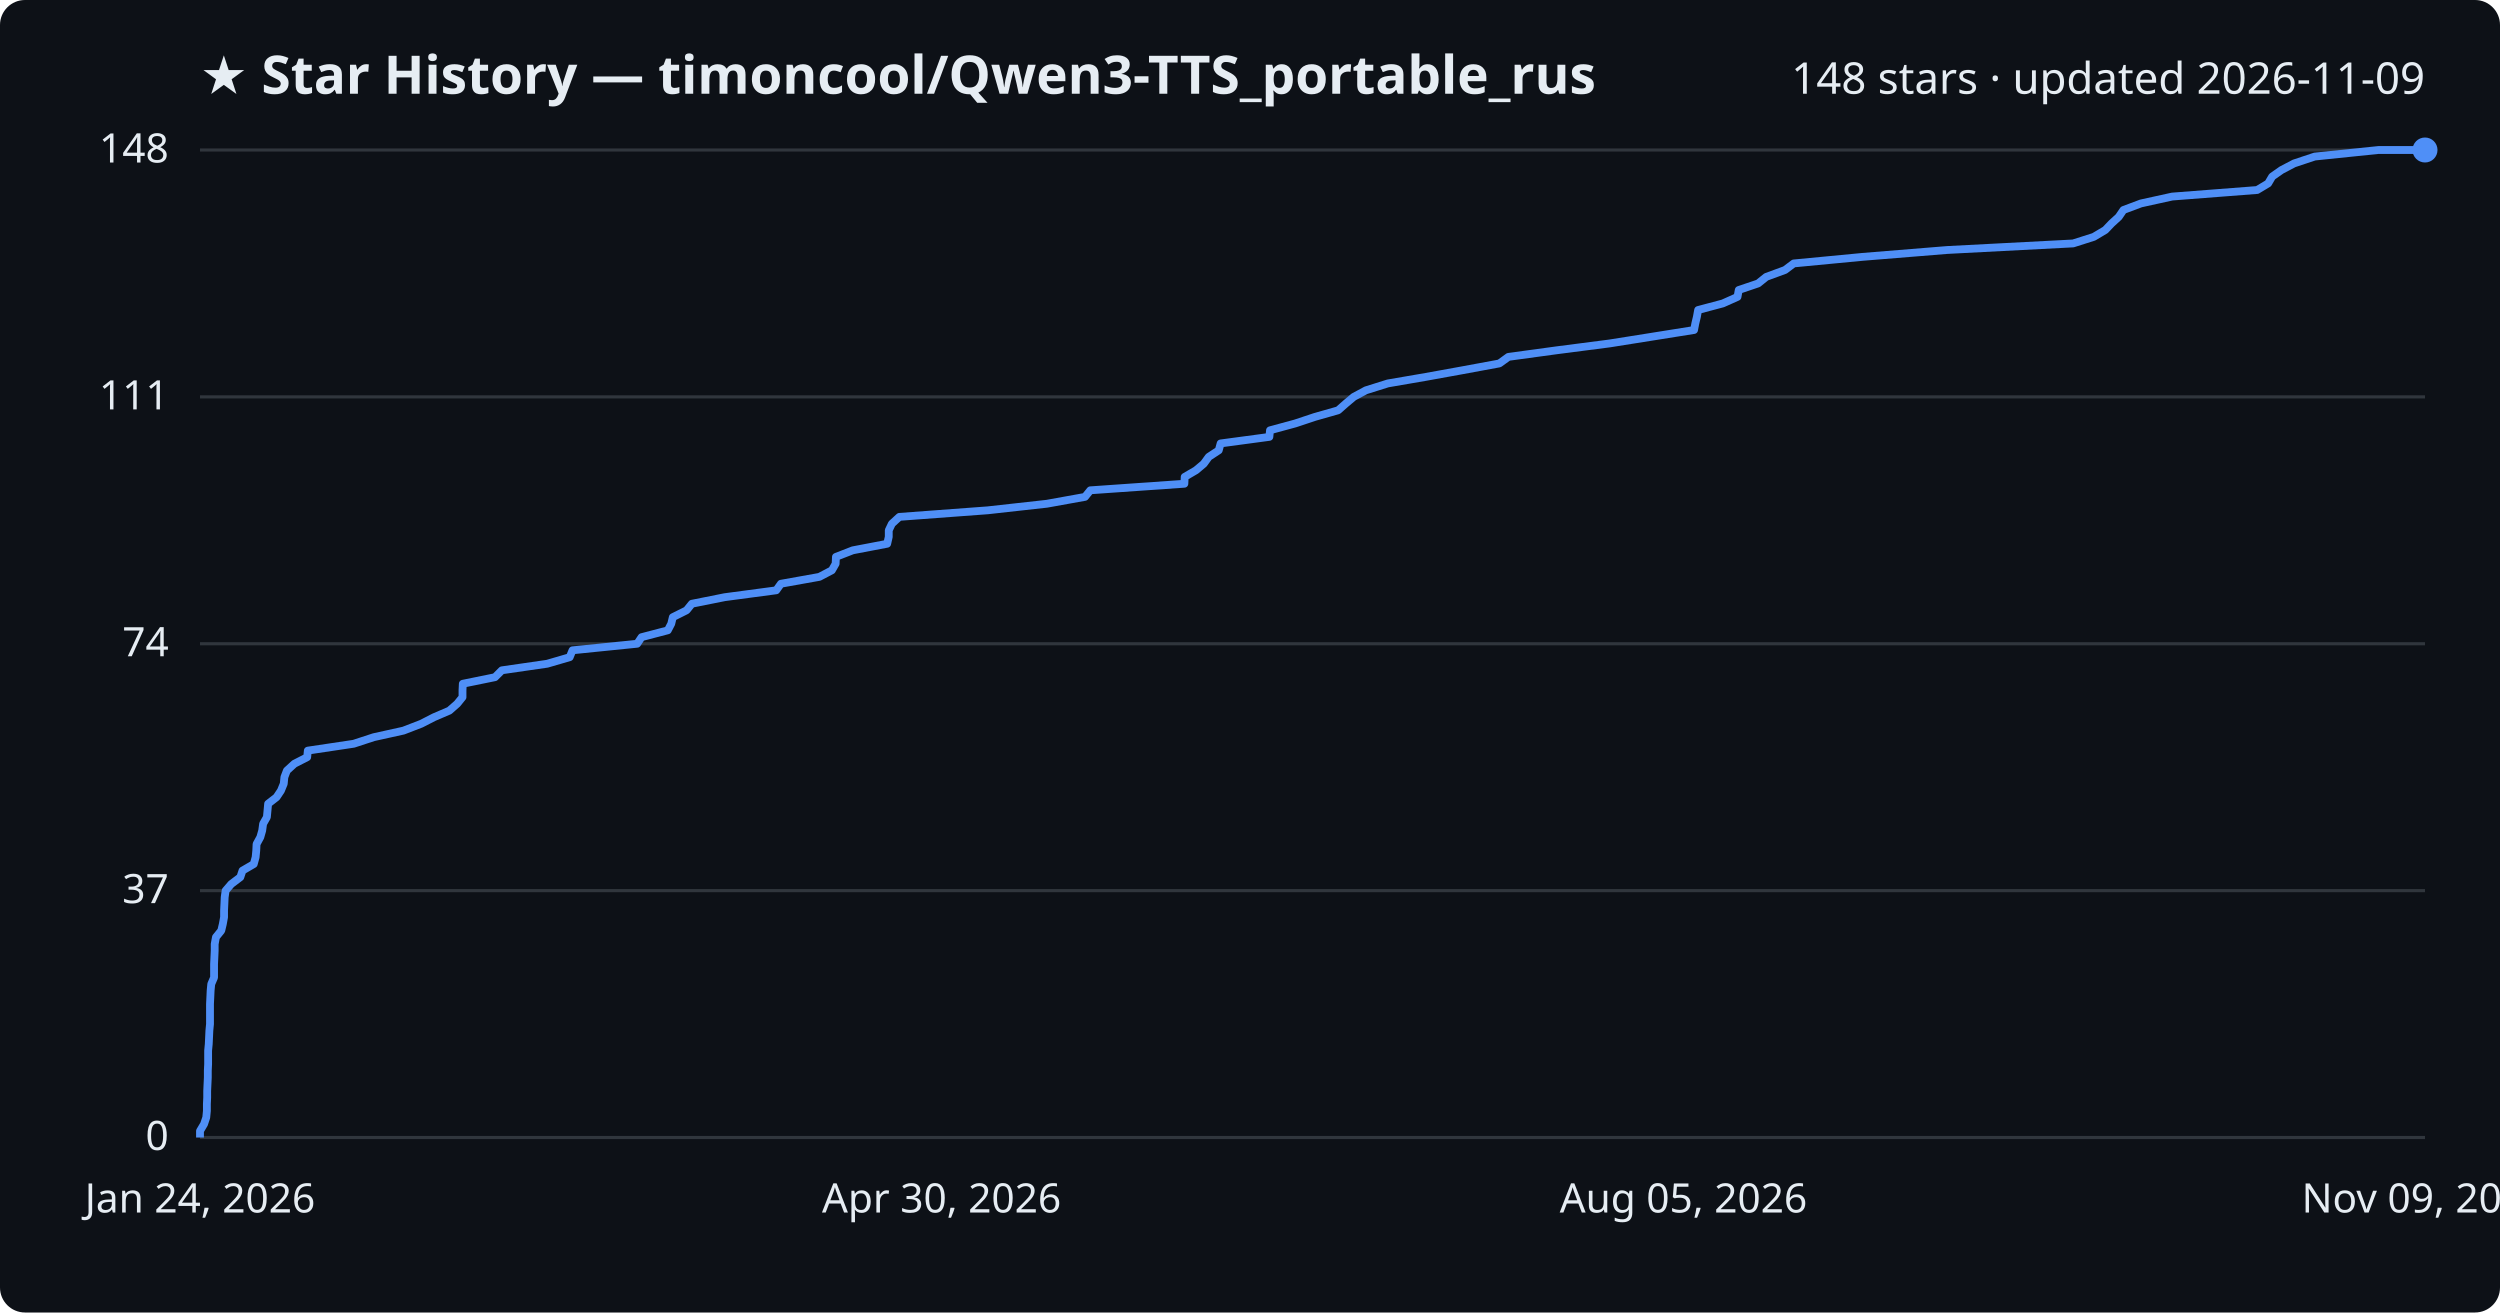
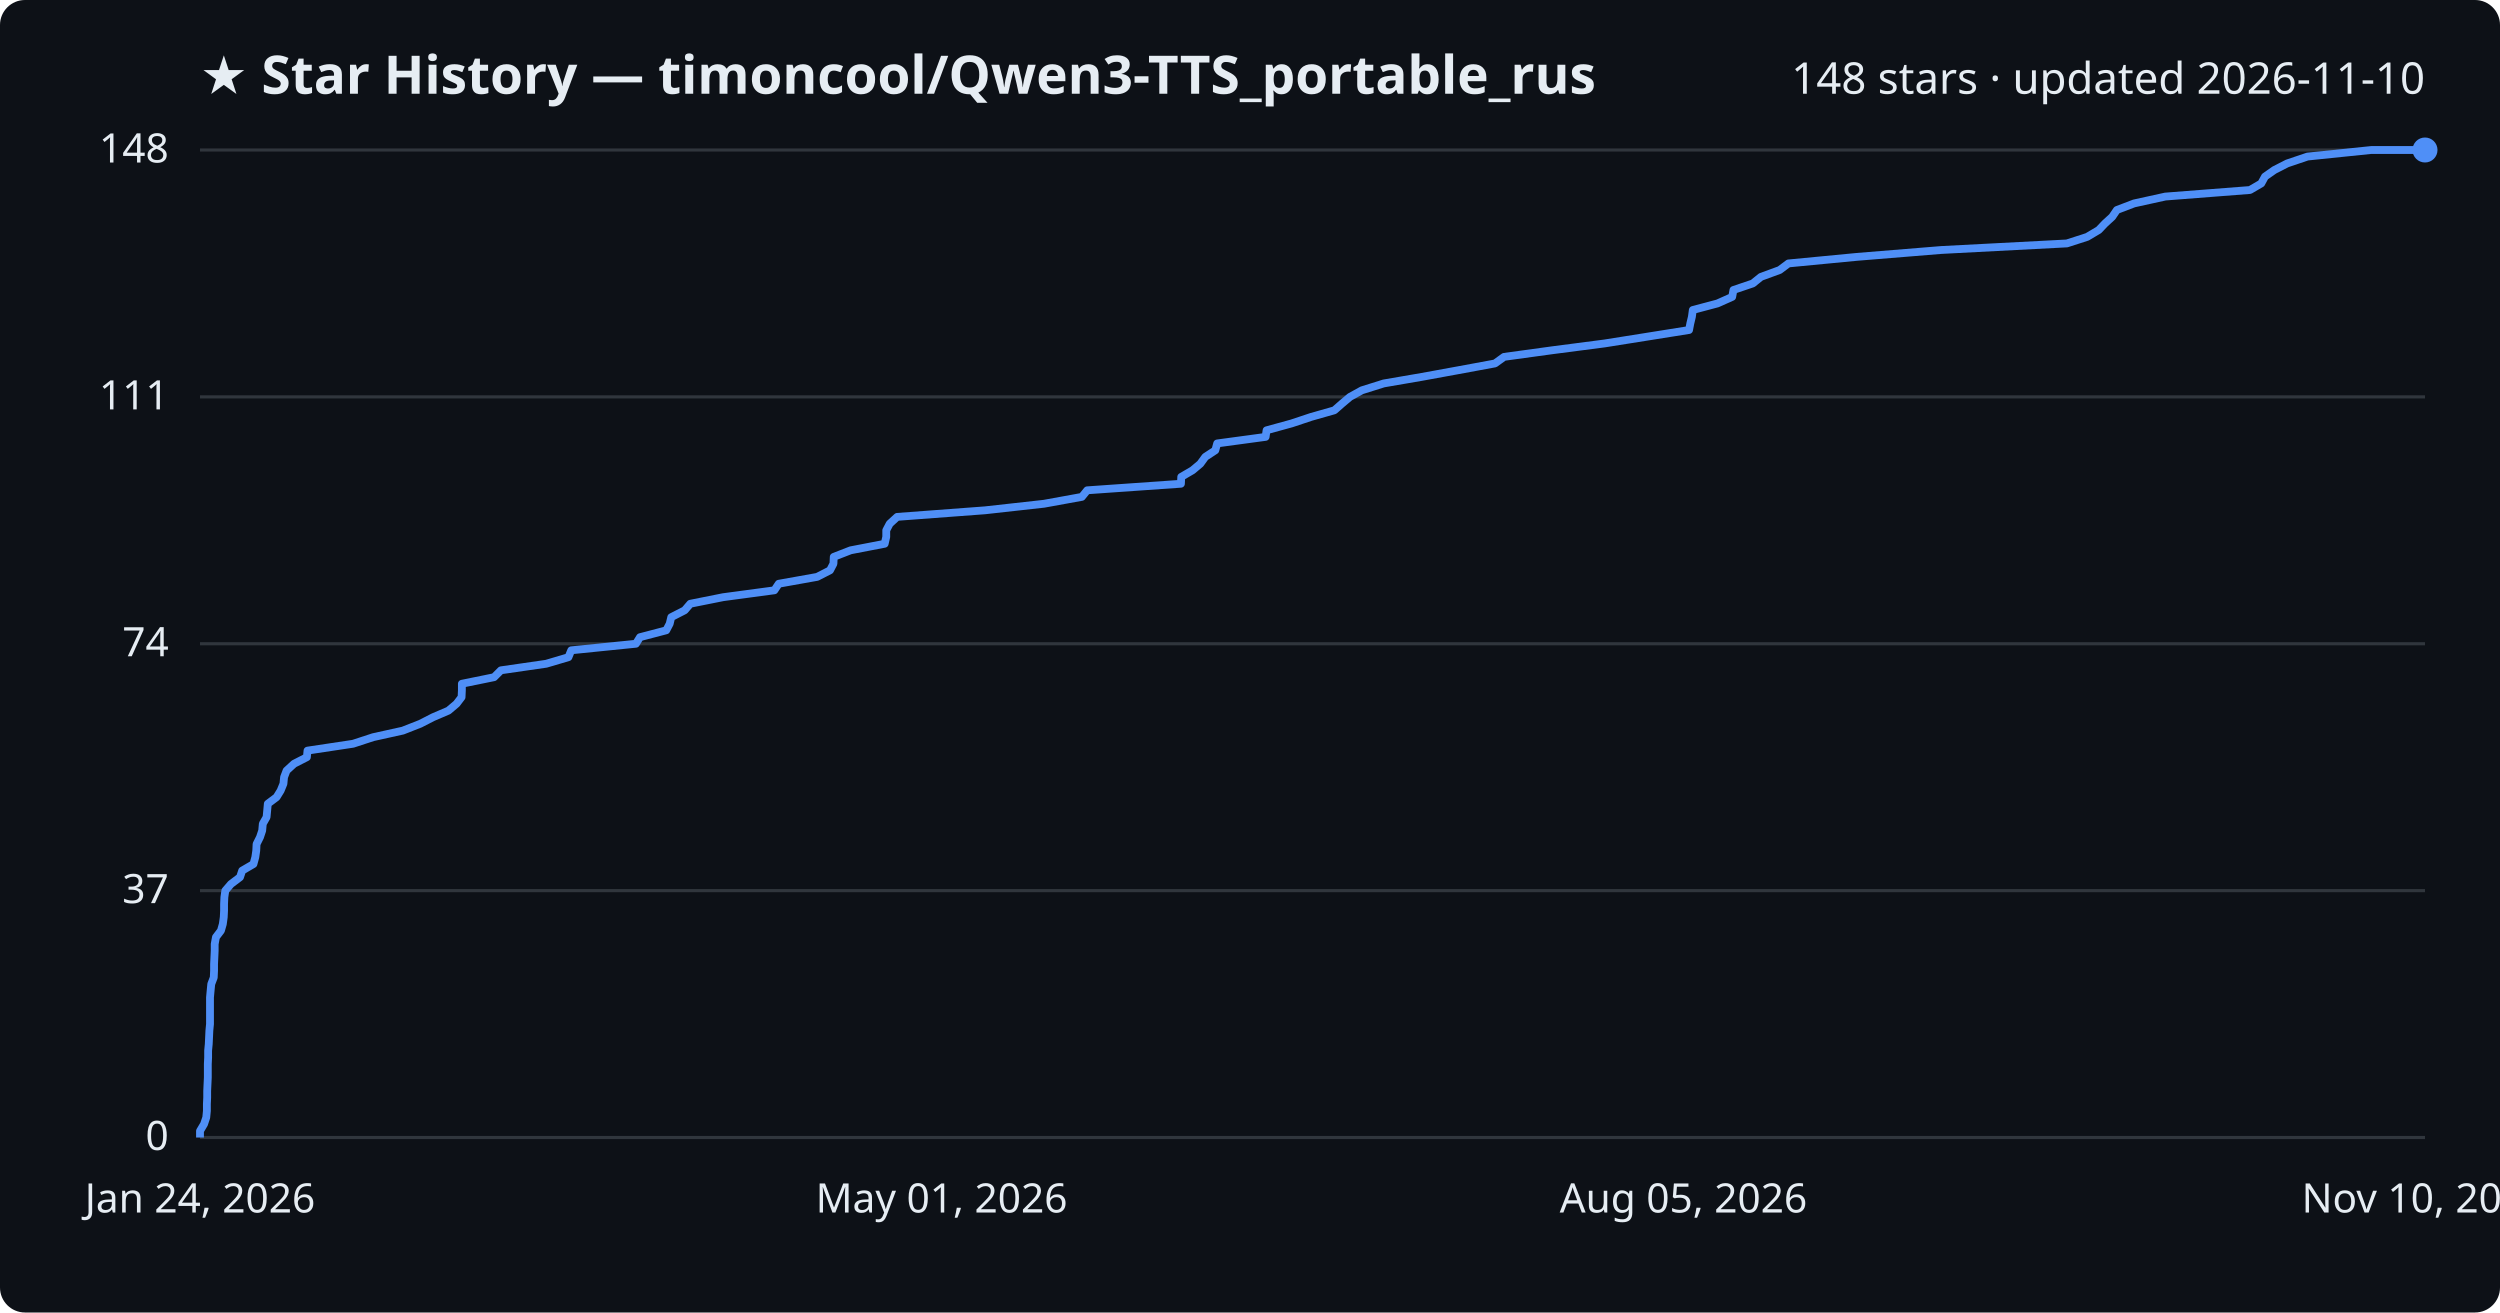
<svg xmlns="http://www.w3.org/2000/svg" viewBox="0 0 800 420" font-family="Segoe UI, sans-serif">
  <rect width="800" height="420" fill="#0d1117" rx="8" />
  <text x="64" y="30" fill="#e6edf3" font-size="17" font-weight="700">★ Star History — timoncool/Qwen3-TTS_portable_rus</text>
-   <text x="776" y="30" fill="#e6edf3" font-size="14" text-anchor="end">148 stars · updated 2026-11-09</text>
+   <text x="776" y="30" fill="#e6edf3" font-size="14" text-anchor="end">148 stars · updated 2026-11-10</text>
  <line x1="64" y1="364.0" x2="776" y2="364.0" stroke="#30363d" stroke-width="1" />
  <text x="54" y="368.0" fill="#e6edf3" font-size="13" text-anchor="end">0</text>
  <line x1="64" y1="285.0" x2="776" y2="285.0" stroke="#30363d" stroke-width="1" />
  <text x="54" y="289.0" fill="#e6edf3" font-size="13" text-anchor="end">37</text>
  <line x1="64" y1="206.0" x2="776" y2="206.0" stroke="#30363d" stroke-width="1" />
  <text x="54" y="210.0" fill="#e6edf3" font-size="13" text-anchor="end">74</text>
  <line x1="64" y1="127.0" x2="776" y2="127.0" stroke="#30363d" stroke-width="1" />
  <text x="54" y="131.0" fill="#e6edf3" font-size="13" text-anchor="end">111</text>
  <line x1="64" y1="48.0" x2="776" y2="48.0" stroke="#30363d" stroke-width="1" />
  <text x="54" y="52.0" fill="#e6edf3" font-size="13" text-anchor="end">148</text>
-   <path d="M64.0,364.0 L64.0,361.9 L65.3,359.7 L66.0,357.6 L66.2,355.5 L66.2,353.3 L66.3,351.2 L66.3,349.1 L66.4,346.9 L66.5,344.8 L66.5,342.6 L66.6,340.5 L66.6,338.4 L66.6,336.2 L66.8,334.1 L66.9,332.0 L67.0,329.8 L67.2,327.7 L67.2,325.6 L67.2,323.4 L67.2,321.3 L67.3,319.2 L67.4,317.0 L67.6,314.9 L68.5,312.8 L68.5,310.6 L68.5,308.5 L68.6,306.4 L68.7,304.2 L68.7,302.1 L69.1,299.9 L70.8,297.8 L71.3,295.7 L71.7,293.5 L71.7,291.4 L71.8,289.3 L71.9,287.1 L72.2,285.0 L74.0,282.9 L76.9,280.7 L77.6,278.6 L81.2,276.5 L81.8,274.3 L82.0,272.2 L82.1,270.1 L83.3,267.9 L83.9,265.8 L84.2,263.6 L85.4,261.5 L85.6,259.4 L85.8,257.2 L88.5,255.1 L89.9,253.0 L90.8,250.8 L91.0,248.7 L91.8,246.6 L94.2,244.4 L98.3,242.3 L98.5,240.2 L113.2,238.0 L119.6,235.9 L129.1,233.8 L134.8,231.6 L138.9,229.5 L143.8,227.4 L146.3,225.2 L148.0,223.1 L148.0,220.9 L148.1,218.8 L158.4,216.7 L160.6,214.5 L175.1,212.4 L182.3,210.3 L183.2,208.1 L203.9,206.0 L205.3,203.9 L213.7,201.7 L214.8,199.6 L215.3,197.5 L219.7,195.3 L221.4,193.2 L231.9,191.1 L248.4,188.9 L249.9,186.8 L262.2,184.6 L266.2,182.5 L267.4,180.4 L267.5,178.2 L272.9,176.1 L283.9,174.0 L284.4,171.8 L284.4,169.7 L285.4,167.6 L287.8,165.4 L316.1,163.3 L335.0,161.2 L347.2,159.0 L348.9,156.9 L379.0,154.8 L379.1,152.6 L382.7,150.5 L385.2,148.4 L386.8,146.2 L390.0,144.1 L390.6,141.9 L406.2,139.8 L406.4,137.7 L414.5,135.5 L420.8,133.4 L428.2,131.3 L430.7,129.1 L433.2,127.0 L437.1,124.9 L444.1,122.7 L456.3,120.6 L467.9,118.5 L479.8,116.3 L482.7,114.2 L498.1,112.1 L515.1,109.9 L528.3,107.8 L542.1,105.6 L542.5,103.5 L543.0,101.4 L543.4,99.2 L551.3,97.1 L556.0,95.0 L556.4,92.8 L562.6,90.7 L565.2,88.6 L571.2,86.4 L574.0,84.3 L596.0,82.2 L623.1,80.0 L663.4,77.9 L670.0,75.8 L673.7,73.6 L675.7,71.5 L678.0,69.4 L679.5,67.2 L685.1,65.1 L695.1,62.9 L722.3,60.8 L725.8,58.7 L727.1,56.5 L730.1,54.4 L734.1,52.3 L740.7,50.1 L761.1,48.0 L776.0,48.0" fill="none" stroke="#4f8ff7" stroke-width="2.5" stroke-linejoin="round" />
+   <path d="M64.0,364.0 L64.0,361.9 L65.3,359.7 L66.0,357.6 L66.2,355.5 L66.2,353.3 L66.3,351.2 L66.3,349.1 L66.4,346.9 L66.5,344.8 L66.5,342.6 L66.5,340.5 L66.6,338.4 L66.6,336.2 L66.8,334.1 L66.9,332.0 L67.0,329.8 L67.2,327.7 L67.2,325.6 L67.2,323.4 L67.2,321.3 L67.2,319.2 L67.4,317.0 L67.6,314.9 L68.4,312.8 L68.5,310.6 L68.5,308.5 L68.6,306.4 L68.7,304.2 L68.7,302.1 L69.1,299.9 L70.7,297.8 L71.3,295.7 L71.6,293.5 L71.7,291.4 L71.7,289.3 L71.8,287.1 L72.1,285.0 L73.9,282.9 L76.8,280.7 L77.5,278.6 L81.1,276.5 L81.7,274.3 L82.0,272.2 L82.1,270.1 L83.2,267.9 L83.9,265.8 L84.1,263.6 L85.3,261.5 L85.5,259.4 L85.7,257.2 L88.5,255.1 L89.8,253.0 L90.7,250.8 L90.9,248.7 L91.7,246.6 L94.1,244.4 L98.2,242.3 L98.4,240.2 L113.0,238.0 L119.4,235.9 L128.9,233.8 L134.5,231.6 L138.6,229.5 L143.5,227.4 L146.1,225.2 L147.7,223.1 L147.8,220.9 L147.8,218.8 L158.1,216.7 L160.3,214.5 L174.8,212.4 L181.9,210.3 L182.8,208.1 L203.5,206.0 L204.8,203.9 L213.2,201.7 L214.3,199.6 L214.8,197.5 L219.1,195.3 L220.9,193.2 L231.4,191.1 L247.8,188.9 L249.2,186.8 L261.5,184.6 L265.6,182.5 L266.7,180.4 L266.8,178.2 L272.2,176.1 L283.1,174.0 L283.6,171.8 L283.6,169.7 L284.7,167.6 L287.1,165.4 L315.2,163.3 L334.1,161.2 L346.2,159.0 L347.9,156.9 L377.9,154.8 L378.0,152.6 L381.6,150.5 L384.1,148.4 L385.7,146.2 L388.9,144.1 L389.5,141.9 L405.0,139.8 L405.3,137.7 L413.3,135.5 L419.6,133.4 L427.0,131.3 L429.5,129.1 L432.0,127.0 L435.8,124.9 L442.8,122.7 L455.0,120.6 L466.5,118.5 L478.4,116.3 L481.3,114.2 L496.6,112.1 L513.5,109.9 L526.7,107.8 L540.5,105.6 L540.9,103.5 L541.4,101.4 L541.7,99.2 L549.6,97.1 L554.3,95.0 L554.7,92.8 L560.9,90.7 L563.5,88.6 L569.5,86.4 L572.3,84.3 L594.2,82.2 L621.2,80.0 L661.4,77.9 L667.9,75.8 L671.6,73.6 L673.6,71.5 L675.9,69.4 L677.4,67.2 L682.9,65.1 L692.9,62.9 L720.0,60.8 L723.6,58.7 L724.8,56.5 L727.8,54.4 L731.9,52.3 L738.4,50.1 L758.8,48.0 L776.0,48.0" fill="none" stroke="#4f8ff7" stroke-width="2.5" stroke-linejoin="round" />
  <circle cx="776.0" cy="48.0" r="4" fill="#4f8ff7" />
  <text x="64.0" y="388" fill="#e6edf3" font-size="13" text-anchor="middle">Jan 24, 2026</text>
-   <text x="301.3" y="388" fill="#e6edf3" font-size="13" text-anchor="middle">Apr 30, 2026</text>
+   <text x="301.3" y="388" fill="#e6edf3" font-size="13" text-anchor="middle">May 01, 2026</text>
  <text x="538.7" y="388" fill="#e6edf3" font-size="13" text-anchor="middle">Aug 05, 2026</text>
-   <text x="776.0" y="388" fill="#e6edf3" font-size="13" text-anchor="middle">Nov 09, 2026</text>
+   <text x="776.0" y="388" fill="#e6edf3" font-size="13" text-anchor="middle">Nov 10, 2026</text>
</svg>
